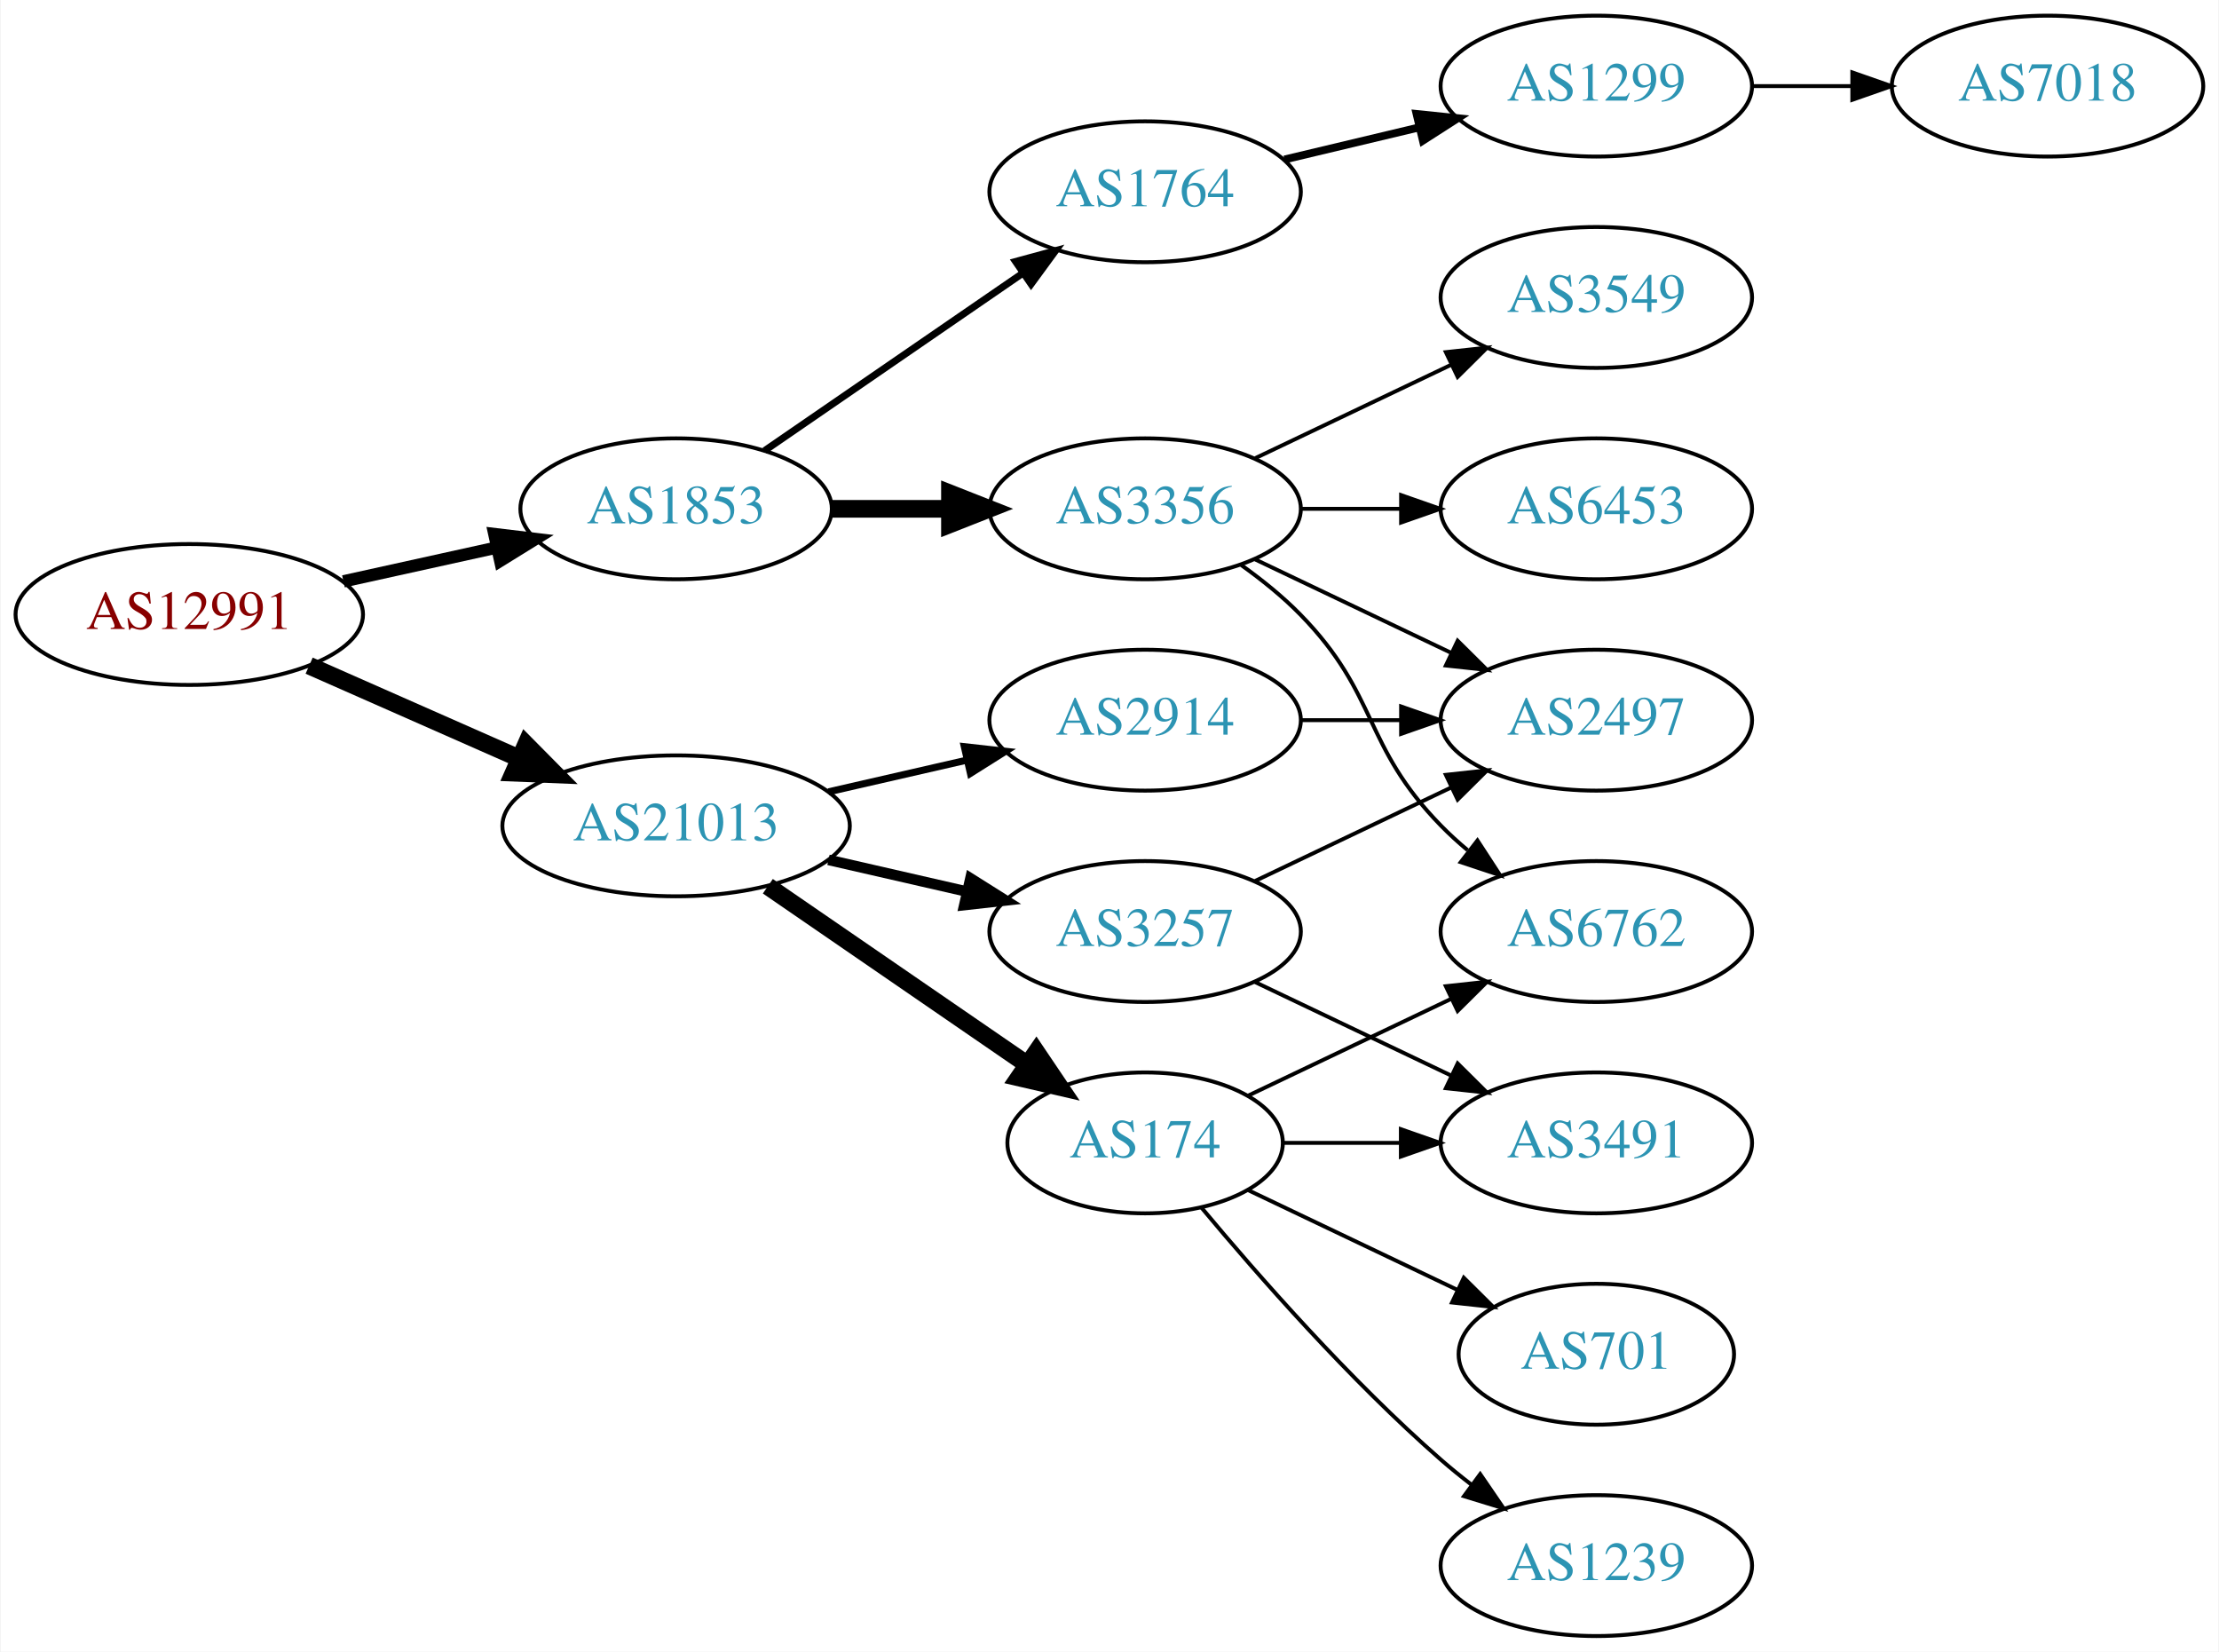
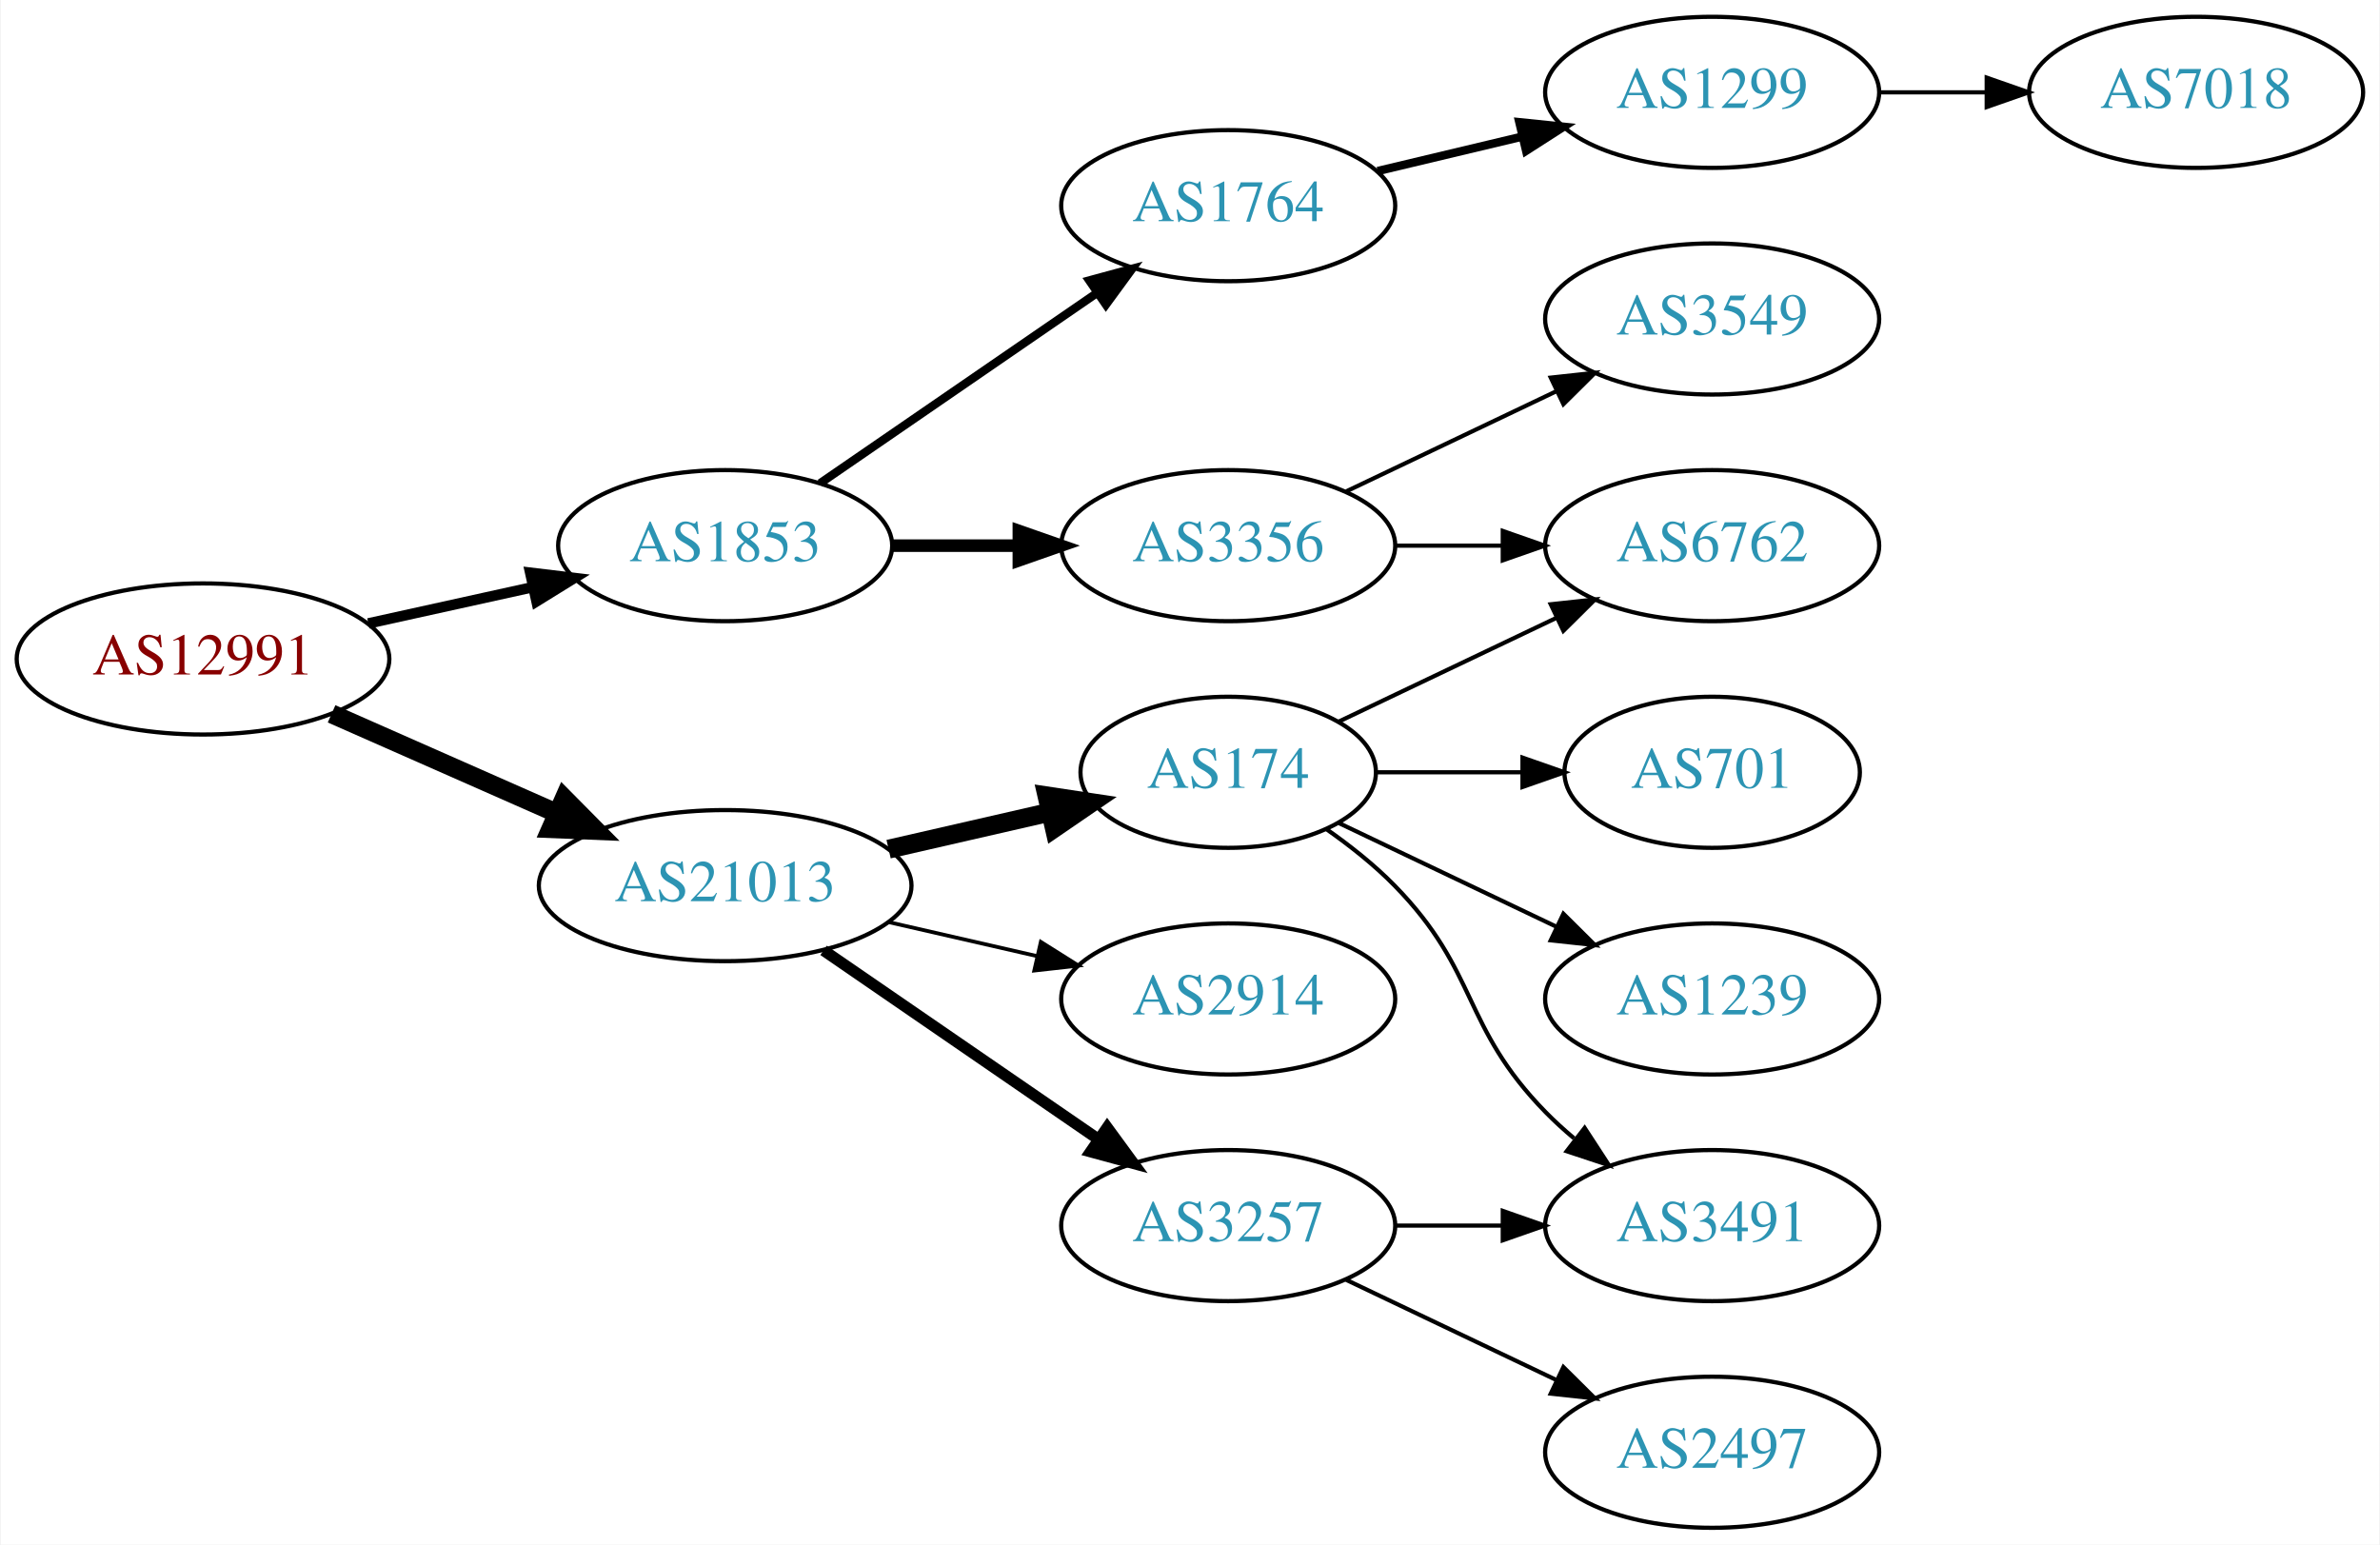
- <svg xmlns="http://www.w3.org/2000/svg" xmlns:xlink="http://www.w3.org/1999/xlink" width="567pt" height="422pt" viewBox="0.00 0.00 566.66 422.00">
-   <g id="graph0" class="graph" transform="scale(1 1) rotate(0) translate(4 418)">
-     <polygon fill="white" stroke="none" points="-4,4 -4,-418 562.663,-418 562.663,4 -4,4" />
+ <svg xmlns="http://www.w3.org/2000/svg" xmlns:xlink="http://www.w3.org/1999/xlink" width="567pt" height="368pt" viewBox="0.00 0.00 566.66 368.00">
+   <g id="graph0" class="graph" transform="scale(1 1) rotate(0) translate(4 364)">
+     <polygon fill="white" stroke="none" points="-4,4 -4,-364 562.663,-364 562.663,4 -4,4" />
    <g id="node1" class="node">
      <g id="a_node1">
        <a xlink:href="/asn/12991" xlink:title="AS12991 ~ Rechenzentrum [AT]">
-           <ellipse fill="#ffffff" stroke="black" cx="44.196" cy="-261" rx="44.393" ry="18" />
-           <text text-anchor="middle" x="44.196" y="-257.3" font-family="Times,serif" font-size="14.00" fill="#880000">AS12991</text>
+           <ellipse fill="#ffffff" stroke="black" cx="44.196" cy="-207" rx="44.393" ry="18" />
+           <text text-anchor="middle" x="44.196" y="-203.3" font-family="Times,serif" font-size="14.00" fill="#880000">AS12991</text>
        </a>
      </g>
    </g>
    <g id="node2" class="node">
      <g id="a_node2">
        <a xlink:href="/asn/1853" xlink:title="AS1853 ~ ACOnet Backbone [AT]">
-           <ellipse fill="#ffffff" stroke="black" cx="168.588" cy="-288" rx="39.794" ry="18" />
-           <text text-anchor="middle" x="168.588" y="-284.3" font-family="Times,serif" font-size="14.00" fill="#2c94b3">AS1853</text>
+           <ellipse fill="#ffffff" stroke="black" cx="168.588" cy="-234" rx="39.794" ry="18" />
+           <text text-anchor="middle" x="168.588" y="-230.3" font-family="Times,serif" font-size="14.00" fill="#2c94b3">AS1853</text>
        </a>
      </g>
    </g>
    <g id="edge1" class="edge">
-       <path fill="none" stroke="black" stroke-width="3.15" d="M83.586,-269.469C95.977,-272.202 109.824,-275.257 122.644,-278.085" />
-       <polygon fill="black" stroke="black" stroke-width="3.15" points="122.14,-281.558 132.659,-280.295 123.648,-274.722 122.14,-281.558" />
+       <path fill="none" stroke="black" stroke-width="2.5" d="M83.586,-215.469C95.977,-218.202 109.824,-221.257 122.644,-224.085" />
+       <polygon fill="black" stroke="black" stroke-width="2.5" points="122.14,-227.558 132.659,-226.295 123.648,-220.722 122.14,-227.558" />
    </g>
    <g id="node3" class="node">
      <g id="a_node3">
        <a xlink:href="/asn/21013" xlink:title="AS21013 ~ Wels, AT [AT]">
-           <ellipse fill="#ffffff" stroke="black" cx="168.588" cy="-207" rx="44.393" ry="18" />
-           <text text-anchor="middle" x="168.588" y="-203.3" font-family="Times,serif" font-size="14.00" fill="#2c94b3">AS21013</text>
+           <ellipse fill="#ffffff" stroke="black" cx="168.588" cy="-153" rx="44.393" ry="18" />
+           <text text-anchor="middle" x="168.588" y="-149.3" font-family="Times,serif" font-size="14.00" fill="#2c94b3">AS21013</text>
        </a>
      </g>
    </g>
    <g id="edge2" class="edge">
-       <path fill="none" stroke="black" stroke-width="4.5" d="M74.824,-247.928C90.941,-240.817 111.081,-231.931 128.473,-224.258" />
-       <polygon fill="black" stroke="black" stroke-width="4.5" points="130.249,-227.778 137.809,-220.139 127.071,-220.573 130.249,-227.778" />
+       <path fill="none" stroke="black" stroke-width="4.5" d="M74.824,-193.928C90.941,-186.817 111.081,-177.931 128.473,-170.258" />
+       <polygon fill="black" stroke="black" stroke-width="4.5" points="130.249,-173.778 137.809,-166.139 127.071,-166.573 130.249,-173.778" />
    </g>
    <g id="node4" class="node">
      <g id="a_node4">
        <a xlink:href="/asn/1764" xlink:title="AS1764 ~ NEXTLAYER-AS [AT]">
-           <ellipse fill="#ffffff" stroke="black" cx="288.431" cy="-369" rx="39.794" ry="18" />
-           <text text-anchor="middle" x="288.431" y="-365.3" font-family="Times,serif" font-size="14.00" fill="#2c94b3">AS1764</text>
+           <ellipse fill="#ffffff" stroke="black" cx="288.431" cy="-315" rx="39.794" ry="18" />
+           <text text-anchor="middle" x="288.431" y="-311.3" font-family="Times,serif" font-size="14.00" fill="#2c94b3">AS1764</text>
        </a>
      </g>
    </g>
    <g id="edge3" class="edge">
-       <path fill="none" stroke="black" stroke-width="1.8" d="M191.202,-302.857C209.691,-315.565 236.505,-333.995 257.134,-348.175" />
-       <polygon fill="black" stroke="black" stroke-width="1.8" points="255.331,-351.183 265.555,-353.963 259.296,-345.414 255.331,-351.183" />
+       <path fill="none" stroke="black" stroke-width="2" d="M191.202,-248.857C209.691,-261.565 236.505,-279.995 257.134,-294.175" />
+       <polygon fill="black" stroke="black" stroke-width="2" points="255.331,-297.183 265.555,-299.963 259.296,-291.414 255.331,-297.183" />
    </g>
    <g id="node5" class="node">
      <g id="a_node5">
        <a xlink:href="/asn/3356" xlink:title="AS3356 ~ Level 3 Parent, LLC [US]">
-           <ellipse fill="#ffffff" stroke="black" cx="288.431" cy="-288" rx="39.794" ry="18" />
-           <text text-anchor="middle" x="288.431" y="-284.3" font-family="Times,serif" font-size="14.00" fill="#2c94b3">AS3356</text>
+           <ellipse fill="#ffffff" stroke="black" cx="288.431" cy="-234" rx="39.794" ry="18" />
+           <text text-anchor="middle" x="288.431" y="-230.3" font-family="Times,serif" font-size="14.00" fill="#2c94b3">AS3356</text>
        </a>
      </g>
    </g>
    <g id="edge4" class="edge">
-       <path fill="none" stroke="black" stroke-width="4.5" d="M208.501,-288C218.054,-288 228.404,-288 238.367,-288" />
-       <polygon fill="black" stroke="black" stroke-width="4.5" points="238.559,-291.938 248.559,-288 238.559,-284.063 238.559,-291.938" />
+       <path fill="none" stroke="black" stroke-width="3" d="M208.501,-234C218.054,-234 228.404,-234 238.367,-234" />
+       <polygon fill="black" stroke="black" stroke-width="3" points="238.559,-237.5 248.559,-234 238.559,-230.5 238.559,-237.5" />
+     </g>
+     <g id="node10" class="node">
+       <g id="a_node10">
+         <a xlink:href="/asn/174" xlink:title="AS174 ~ Cogent Communications [US]">
+           <ellipse fill="#ffffff" stroke="black" cx="288.431" cy="-180" rx="35.194" ry="18" />
+           <text text-anchor="middle" x="288.431" y="-176.3" font-family="Times,serif" font-size="14.00" fill="#2c94b3">AS174</text>
+         </a>
+       </g>
+     </g>
+     <g id="edge9" class="edge">
+       <path fill="none" stroke="black" stroke-width="4.5" d="M207.523,-161.692C219.84,-164.514 233.565,-167.658 246.116,-170.534" />
+       <polygon fill="black" stroke="black" stroke-width="4.5" points="245.253,-174.376 255.88,-172.771 247.012,-166.7 245.253,-174.376" />
+     </g>
+     <g id="node11" class="node">
+       <g id="a_node11">
+         <a xlink:href="/asn/2914" xlink:title="AS2914 ~ NTT America, Inc. [US]">
+           <ellipse fill="#ffffff" stroke="black" cx="288.431" cy="-126" rx="39.794" ry="18" />
+           <text text-anchor="middle" x="288.431" y="-122.3" font-family="Times,serif" font-size="14.00" fill="#2c94b3">AS2914</text>
+         </a>
+       </g>
+     </g>
+     <g id="edge10" class="edge">
+       <path fill="none" stroke="black" stroke-width="0.9" d="M207.523,-144.308C218.764,-141.733 231.176,-138.889 242.799,-136.226" />
+       <polygon fill="black" stroke="black" stroke-width="0.9" points="243.795,-139.588 252.761,-133.943 242.232,-132.765 243.795,-139.588" />
    </g>
    <g id="node12" class="node">
      <g id="a_node12">
-         <a xlink:href="/asn/174" xlink:title="AS174 ~ Cogent Communications [US]">
-           <ellipse fill="#ffffff" stroke="black" cx="288.431" cy="-126" rx="35.194" ry="18" />
-           <text text-anchor="middle" x="288.431" y="-122.3" font-family="Times,serif" font-size="14.00" fill="#2c94b3">AS174</text>
+         <a xlink:href="/asn/3257" xlink:title="AS3257 ~ GTT [DE]">
+           <ellipse fill="#ffffff" stroke="black" cx="288.431" cy="-72" rx="39.794" ry="18" />
+           <text text-anchor="middle" x="288.431" y="-68.3" font-family="Times,serif" font-size="14.00" fill="#2c94b3">AS3257</text>
        </a>
      </g>
    </g>
    <g id="edge11" class="edge">
-       <path fill="none" stroke="black" stroke-width="4.5" d="M192.031,-191.574C210.846,-178.641 237.843,-160.085 258.319,-146.01" />
-       <polygon fill="black" stroke="black" stroke-width="4.5" points="260.642,-149.192 266.652,-140.282 256.181,-142.702 260.642,-149.192" />
-     </g>
-     <g id="node13" class="node">
-       <g id="a_node13">
-         <a xlink:href="/asn/3257" xlink:title="AS3257 ~ GTT [DE]">
-           <ellipse fill="#ffffff" stroke="black" cx="288.431" cy="-180" rx="39.794" ry="18" />
-           <text text-anchor="middle" x="288.431" y="-176.3" font-family="Times,serif" font-size="14.00" fill="#2c94b3">AS3257</text>
-         </a>
-       </g>
-     </g>
-     <g id="edge12" class="edge">
-       <path fill="none" stroke="black" stroke-width="2.7" d="M207.523,-198.308C218.764,-195.733 231.176,-192.889 242.799,-190.226" />
-       <polygon fill="black" stroke="black" stroke-width="2.7" points="243.795,-193.588 252.761,-187.943 242.232,-186.765 243.795,-193.588" />
-     </g>
-     <g id="node14" class="node">
-       <g id="a_node14">
-         <a xlink:href="/asn/2914" xlink:title="AS2914 ~ NTT America, Inc. [US]">
-           <ellipse fill="#ffffff" stroke="black" cx="288.431" cy="-234" rx="39.794" ry="18" />
-           <text text-anchor="middle" x="288.431" y="-230.3" font-family="Times,serif" font-size="14.00" fill="#2c94b3">AS2914</text>
-         </a>
-       </g>
-     </g>
-     <g id="edge13" class="edge">
-       <path fill="none" stroke="black" stroke-width="1.8" d="M207.523,-215.692C218.764,-218.267 231.176,-221.111 242.799,-223.774" />
-       <polygon fill="black" stroke="black" stroke-width="1.8" points="242.232,-227.235 252.761,-226.057 243.795,-220.412 242.232,-227.235" />
+       <path fill="none" stroke="black" stroke-width="2.7" d="M192.031,-137.574C210.612,-124.802 237.173,-106.545 257.553,-92.537" />
+       <polygon fill="black" stroke="black" stroke-width="2.7" points="259.609,-95.371 265.867,-86.822 255.643,-89.602 259.609,-95.371" />
    </g>
    <g id="node6" class="node">
      <g id="a_node6">
        <a xlink:href="/asn/1299" xlink:title="AS1299 ~ Telia Carrier [EU]">
-           <ellipse fill="#ffffff" stroke="black" cx="403.724" cy="-396" rx="39.794" ry="18" />
-           <text text-anchor="middle" x="403.724" y="-392.3" font-family="Times,serif" font-size="14.00" fill="#2c94b3">AS1299</text>
+           <ellipse fill="#ffffff" stroke="black" cx="403.724" cy="-342" rx="39.794" ry="18" />
+           <text text-anchor="middle" x="403.724" y="-338.3" font-family="Times,serif" font-size="14.00" fill="#2c94b3">AS1299</text>
        </a>
      </g>
    </g>
    <g id="edge5" class="edge">
-       <path fill="none" stroke="black" stroke-width="2" d="M324.038,-377.248C334.909,-379.838 347.064,-382.735 358.506,-385.462" />
-       <polygon fill="black" stroke="black" stroke-width="2" points="357.789,-388.889 368.328,-387.803 359.412,-382.08 357.789,-388.889" />
+       <path fill="none" stroke="black" stroke-width="2" d="M324.038,-323.248C334.909,-325.838 347.064,-328.735 358.506,-331.462" />
+       <polygon fill="black" stroke="black" stroke-width="2" points="357.789,-334.889 368.328,-333.803 359.412,-328.08 357.789,-334.889" />
    </g>
    <g id="node7" class="node">
      <g id="a_node7">
        <a xlink:href="/asn/6762" xlink:title="AS6762 ~ TELECOM ITALIA SPARKLE S.p.A. [IT]">
-           <ellipse fill="#ffffff" stroke="black" cx="403.724" cy="-180" rx="39.794" ry="18" />
-           <text text-anchor="middle" x="403.724" y="-176.3" font-family="Times,serif" font-size="14.00" fill="#2c94b3">AS6762</text>
+           <ellipse fill="#ffffff" stroke="black" cx="403.724" cy="-234" rx="39.794" ry="18" />
+           <text text-anchor="middle" x="403.724" y="-230.3" font-family="Times,serif" font-size="14.00" fill="#2c94b3">AS6762</text>
        </a>
      </g>
    </g>
    <g id="edge6" class="edge">
-       <path fill="none" stroke="black" d="M313.025,-273.611C318.281,-269.852 323.613,-265.563 328.077,-261 348.25,-240.383 343.905,-227.617 364.077,-207 366.17,-204.861 368.453,-202.782 370.83,-200.79" />
-       <polygon fill="black" stroke="black" points="373.349,-203.268 379.13,-194.389 369.074,-197.725 373.349,-203.268" />
+       <path fill="none" stroke="black" d="M328.103,-234C336.306,-234 345.07,-234 353.602,-234" />
+       <polygon fill="black" stroke="black" points="353.841,-237.5 363.841,-234 353.841,-230.5 353.841,-237.5" />
    </g>
    <g id="node8" class="node">
      <g id="a_node8">
        <a xlink:href="/asn/3549" xlink:title="AS3549 ~ Level 3 Parent, LLC [US]">
-           <ellipse fill="#ffffff" stroke="black" cx="403.724" cy="-342" rx="39.794" ry="18" />
-           <text text-anchor="middle" x="403.724" y="-338.3" font-family="Times,serif" font-size="14.00" fill="#2c94b3">AS3549</text>
+           <ellipse fill="#ffffff" stroke="black" cx="403.724" cy="-288" rx="39.794" ry="18" />
+           <text text-anchor="middle" x="403.724" y="-284.3" font-family="Times,serif" font-size="14.00" fill="#2c94b3">AS3549</text>
        </a>
      </g>
    </g>
    <g id="edge7" class="edge">
-       <path fill="none" stroke="black" d="M316.567,-300.934C331.561,-308.081 350.382,-317.052 366.605,-324.785" />
-       <polygon fill="black" stroke="black" points="365.276,-328.028 375.809,-329.171 368.288,-321.709 365.276,-328.028" />
+       <path fill="none" stroke="black" d="M316.567,-246.934C331.561,-254.081 350.382,-263.052 366.605,-270.785" />
+       <polygon fill="black" stroke="black" points="365.276,-274.028 375.809,-275.171 368.288,-267.709 365.276,-274.028" />
    </g>
    <g id="node9" class="node">
      <g id="a_node9">
-         <a xlink:href="/asn/2497" xlink:title="AS2497 ~ Internet Initiative Japan Inc. [JP]">
-           <ellipse fill="#ffffff" stroke="black" cx="403.724" cy="-234" rx="39.794" ry="18" />
-           <text text-anchor="middle" x="403.724" y="-230.3" font-family="Times,serif" font-size="14.00" fill="#2c94b3">AS2497</text>
+         <a xlink:href="/asn/7018" xlink:title="AS7018 ~ AT&amp;T Services, Inc. [US]">
+           <ellipse fill="#ffffff" stroke="black" cx="519.017" cy="-342" rx="39.794" ry="18" />
+           <text text-anchor="middle" x="519.017" y="-338.3" font-family="Times,serif" font-size="14.00" fill="#2c94b3">AS7018</text>
        </a>
      </g>
    </g>
    <g id="edge8" class="edge">
-       <path fill="none" stroke="black" d="M316.567,-275.066C331.561,-267.919 350.382,-258.948 366.605,-251.215" />
-       <polygon fill="black" stroke="black" points="368.288,-254.291 375.809,-246.829 365.276,-247.972 368.288,-254.291" />
-     </g>
-     <g id="node10" class="node">
-       <g id="a_node10">
-         <a xlink:href="/asn/6453" xlink:title="AS6453 ~ TATA COMMUNICATIONS (AMERICA) INC [US]">
-           <ellipse fill="#ffffff" stroke="black" cx="403.724" cy="-288" rx="39.794" ry="18" />
-           <text text-anchor="middle" x="403.724" y="-284.3" font-family="Times,serif" font-size="14.00" fill="#2c94b3">AS6453</text>
-         </a>
-       </g>
-     </g>
-     <g id="edge9" class="edge">
-       <path fill="none" stroke="black" d="M328.103,-288C336.306,-288 345.07,-288 353.602,-288" />
-       <polygon fill="black" stroke="black" points="353.841,-291.5 363.841,-288 353.841,-284.5 353.841,-291.5" />
-     </g>
-     <g id="node11" class="node">
-       <g id="a_node11">
-         <a xlink:href="/asn/7018" xlink:title="AS7018 ~ AT&amp;T Services, Inc. [US]">
-           <ellipse fill="#ffffff" stroke="black" cx="519.017" cy="-396" rx="39.794" ry="18" />
-           <text text-anchor="middle" x="519.017" y="-392.3" font-family="Times,serif" font-size="14.00" fill="#2c94b3">AS7018</text>
-         </a>
-       </g>
-     </g>
-     <g id="edge10" class="edge">
-       <path fill="none" stroke="black" d="M443.396,-396C451.599,-396 460.363,-396 468.895,-396" />
-       <polygon fill="black" stroke="black" points="469.134,-399.5 479.134,-396 469.134,-392.5 469.134,-399.5" />
-     </g>
-     <g id="edge16" class="edge">
-       <path fill="none" stroke="black" d="M314.856,-138.119C330.159,-145.413 349.882,-154.814 366.764,-162.86" />
-       <polygon fill="black" stroke="black" points="365.271,-166.026 375.804,-167.169 368.283,-159.707 365.271,-166.026" />
+       <path fill="none" stroke="black" d="M443.396,-342C451.599,-342 460.363,-342 468.895,-342" />
+       <polygon fill="black" stroke="black" points="469.134,-345.5 479.134,-342 469.134,-338.5 469.134,-345.5" />
+     </g>
+     <g id="edge13" class="edge">
+       <path fill="none" stroke="black" d="M314.856,-192.119C330.159,-199.413 349.882,-208.814 366.764,-216.86" />
+       <polygon fill="black" stroke="black" points="365.271,-220.026 375.804,-221.169 368.283,-213.707 365.271,-220.026" />
+     </g>
+     <g id="node13" class="node">
+       <g id="a_node13">
+         <a xlink:href="/asn/3491" xlink:title="AS3491 ~ PCCW Global, Inc. [US]">
+           <ellipse fill="#ffffff" stroke="black" cx="403.724" cy="-72" rx="39.794" ry="18" />
+           <text text-anchor="middle" x="403.724" y="-68.3" font-family="Times,serif" font-size="14.00" fill="#2c94b3">AS3491</text>
+         </a>
+       </g>
+     </g>
+     <g id="edge12" class="edge">
+       <path fill="none" stroke="black" d="M311.814,-166.468C317.455,-162.51 323.269,-157.914 328.077,-153 348.25,-132.383 343.905,-119.617 364.077,-99 366.17,-96.861 368.453,-94.782 370.83,-92.79" />
+       <polygon fill="black" stroke="black" points="373.349,-95.268 379.13,-86.389 369.074,-89.725 373.349,-95.268" />
+     </g>
+     <g id="node14" class="node">
+       <g id="a_node14">
+         <a xlink:href="/asn/701" xlink:title="AS701 ~ UUNET [US]">
+           <ellipse fill="#ffffff" stroke="black" cx="403.724" cy="-180" rx="35.194" ry="18" />
+           <text text-anchor="middle" x="403.724" y="-176.3" font-family="Times,serif" font-size="14.00" fill="#2c94b3">AS701</text>
+         </a>
+       </g>
+     </g>
+     <g id="edge14" class="edge">
+       <path fill="none" stroke="black" d="M323.73,-180C334.6,-180 346.778,-180 358.255,-180" />
+       <polygon fill="black" stroke="black" points="358.541,-183.5 368.541,-180 358.541,-176.5 358.541,-183.5" />
    </g>
    <g id="node15" class="node">
      <g id="a_node15">
-         <a xlink:href="/asn/701" xlink:title="AS701 ~ UUNET [US]">
-           <ellipse fill="#ffffff" stroke="black" cx="403.724" cy="-72" rx="35.194" ry="18" />
-           <text text-anchor="middle" x="403.724" y="-68.3" font-family="Times,serif" font-size="14.00" fill="#2c94b3">AS701</text>
-         </a>
-       </g>
-     </g>
-     <g id="edge14" class="edge">
-       <path fill="none" stroke="black" d="M314.856,-113.881C330.599,-106.378 351.021,-96.644 368.214,-88.449" />
-       <polygon fill="black" stroke="black" points="369.862,-91.54 377.383,-84.078 366.85,-85.221 369.862,-91.54" />
+         <a xlink:href="/asn/1239" xlink:title="AS1239 ~ Sprint [US]">
+           <ellipse fill="#ffffff" stroke="black" cx="403.724" cy="-126" rx="39.794" ry="18" />
+           <text text-anchor="middle" x="403.724" y="-122.3" font-family="Times,serif" font-size="14.00" fill="#2c94b3">AS1239</text>
+         </a>
+       </g>
+     </g>
+     <g id="edge15" class="edge">
+       <path fill="none" stroke="black" d="M314.856,-167.881C330.159,-160.587 349.882,-151.186 366.764,-143.14" />
+       <polygon fill="black" stroke="black" points="368.283,-146.293 375.804,-138.831 365.271,-139.974 368.283,-146.293" />
+     </g>
+     <g id="edge16" class="edge">
+       <path fill="none" stroke="black" d="M328.103,-72C336.306,-72 345.07,-72 353.602,-72" />
+       <polygon fill="black" stroke="black" points="353.841,-75.5 363.841,-72 353.841,-68.5 353.841,-75.5" />
    </g>
    <g id="node16" class="node">
      <g id="a_node16">
-         <a xlink:href="/asn/3491" xlink:title="AS3491 ~ PCCW Global, Inc. [US]">
-           <ellipse fill="#ffffff" stroke="black" cx="403.724" cy="-126" rx="39.794" ry="18" />
-           <text text-anchor="middle" x="403.724" y="-122.3" font-family="Times,serif" font-size="14.00" fill="#2c94b3">AS3491</text>
-         </a>
-       </g>
-     </g>
-     <g id="edge15" class="edge">
-       <path fill="none" stroke="black" d="M323.73,-126C333.107,-126 343.457,-126 353.492,-126" />
-       <polygon fill="black" stroke="black" points="353.781,-129.5 363.781,-126 353.781,-122.5 353.781,-129.5" />
-     </g>
-     <g id="node17" class="node">
-       <g id="a_node17">
-         <a xlink:href="/asn/1239" xlink:title="AS1239 ~ Sprint [US]">
+         <a xlink:href="/asn/2497" xlink:title="AS2497 ~ Internet Initiative Japan Inc. [JP]">
          <ellipse fill="#ffffff" stroke="black" cx="403.724" cy="-18" rx="39.794" ry="18" />
-           <text text-anchor="middle" x="403.724" y="-14.3" font-family="Times,serif" font-size="14.00" fill="#2c94b3">AS1239</text>
+           <text text-anchor="middle" x="403.724" y="-14.3" font-family="Times,serif" font-size="14.00" fill="#2c94b3">AS2497</text>
        </a>
      </g>
    </g>
    <g id="edge17" class="edge">
-       <path fill="none" stroke="black" d="M302.796,-109.501C317.051,-92.404 340.746,-65.381 364.077,-45 366.543,-42.846 369.182,-40.706 371.879,-38.628" />
-       <polygon fill="black" stroke="black" points="374.052,-41.375 380.033,-32.63 369.904,-35.736 374.052,-41.375" />
-     </g>
-     <g id="edge18" class="edge">
-       <path fill="none" stroke="black" d="M316.567,-192.934C331.561,-200.081 350.382,-209.052 366.605,-216.785" />
-       <polygon fill="black" stroke="black" points="365.276,-220.028 375.809,-221.171 368.288,-213.709 365.276,-220.028" />
-     </g>
-     <g id="edge19" class="edge">
-       <path fill="none" stroke="black" d="M316.567,-167.066C331.561,-159.919 350.382,-150.948 366.605,-143.215" />
-       <polygon fill="black" stroke="black" points="368.288,-146.291 375.809,-138.829 365.276,-139.972 368.288,-146.291" />
-     </g>
-     <g id="edge20" class="edge">
-       <path fill="none" stroke="black" d="M328.103,-234C336.306,-234 345.07,-234 353.602,-234" />
-       <polygon fill="black" stroke="black" points="353.841,-237.5 363.841,-234 353.841,-230.5 353.841,-237.5" />
+       <path fill="none" stroke="black" d="M316.567,-59.066C331.561,-51.919 350.382,-42.948 366.605,-35.215" />
+       <polygon fill="black" stroke="black" points="368.288,-38.291 375.809,-30.829 365.276,-31.972 368.288,-38.291" />
    </g>
  </g>
</svg>
